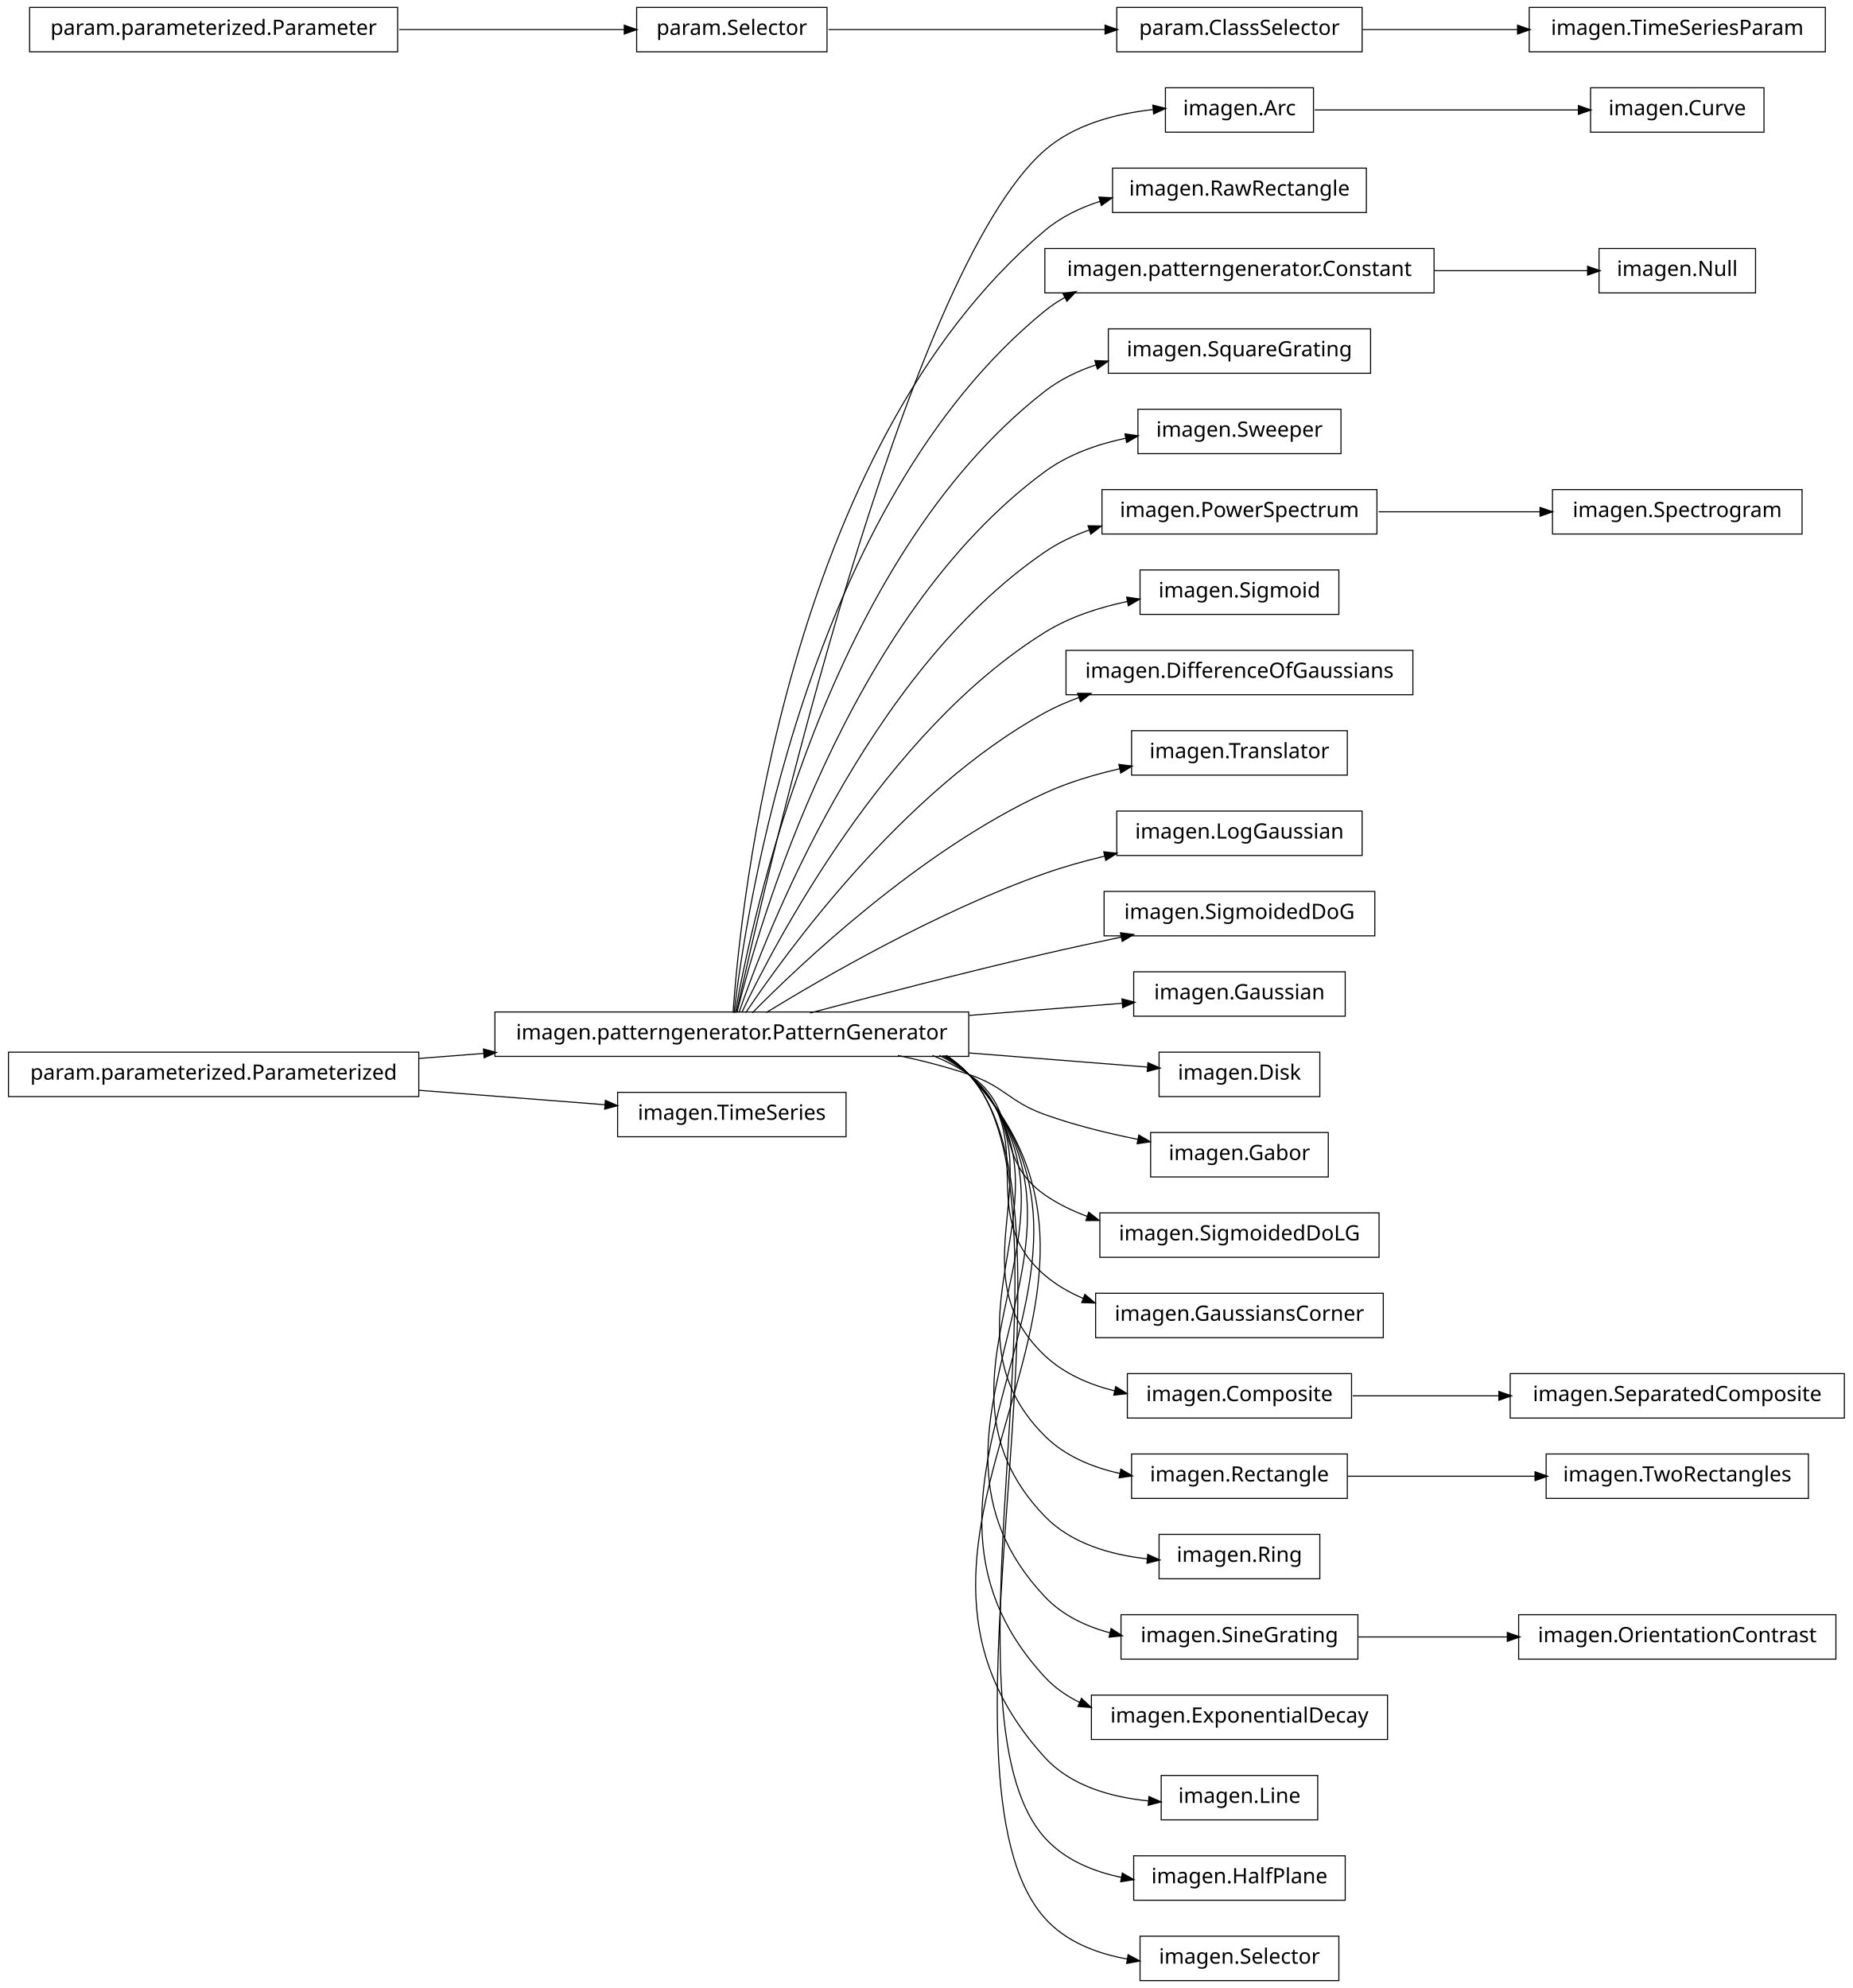
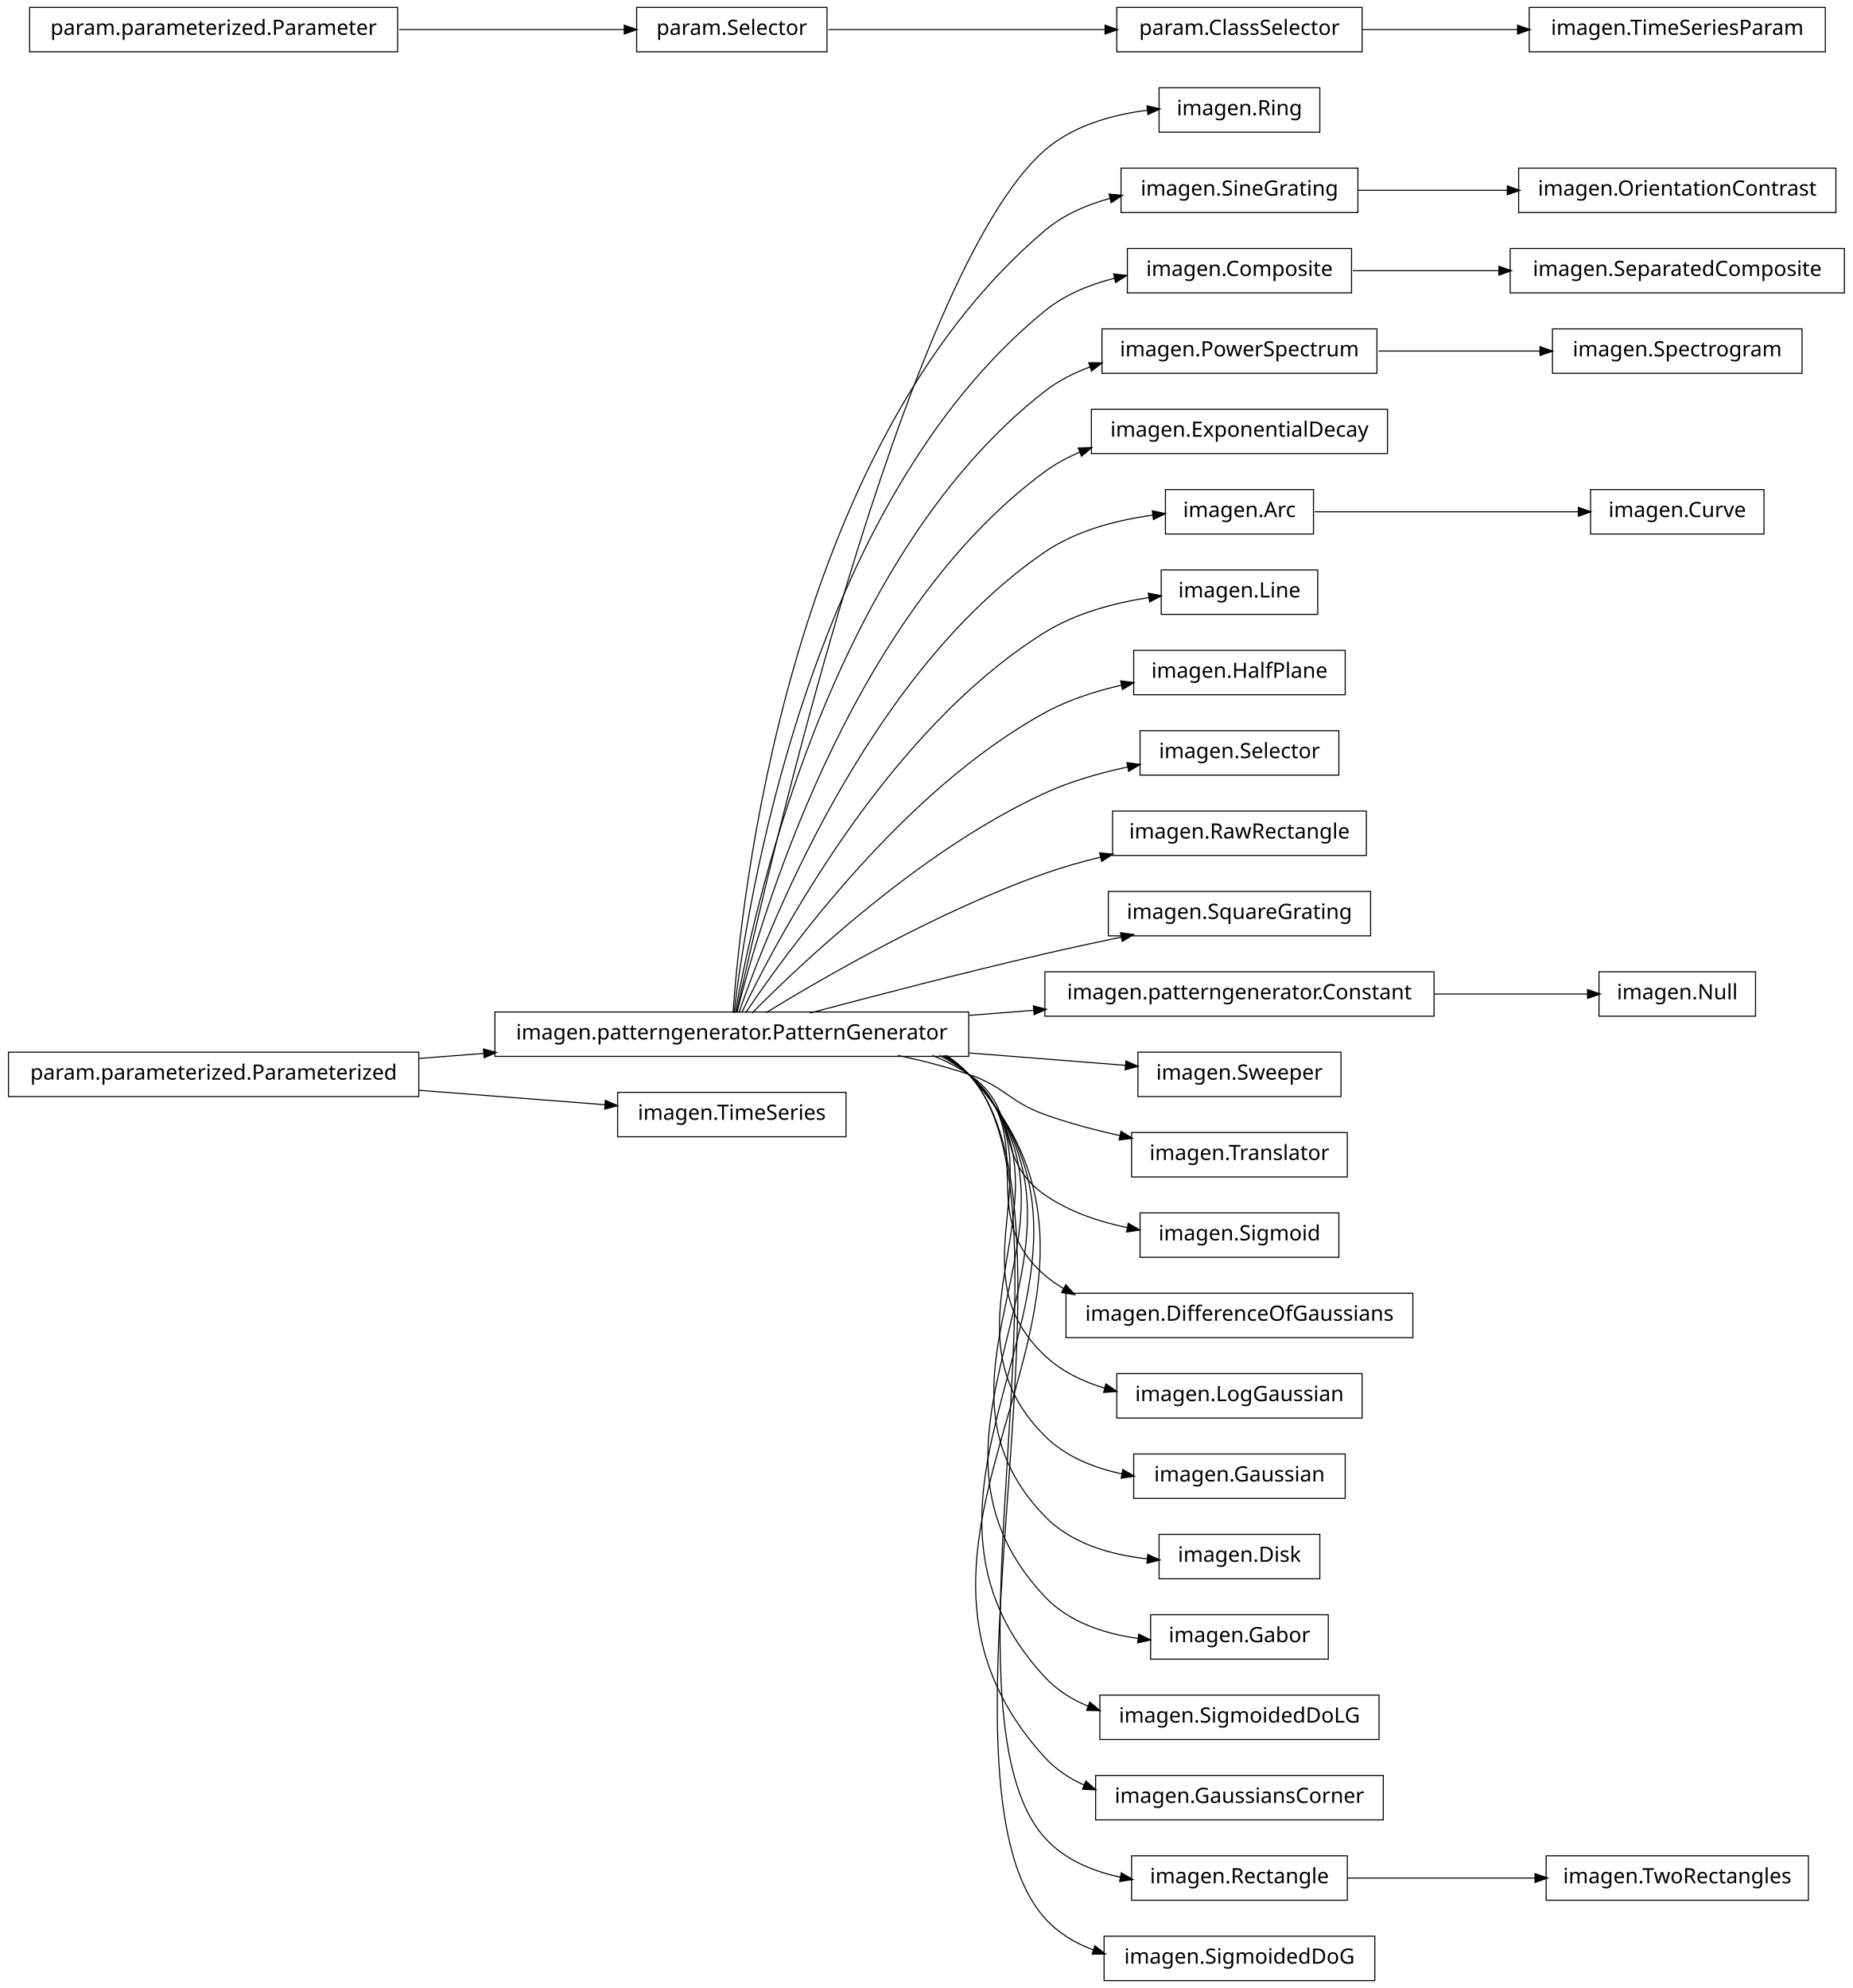
<svg xmlns="http://www.w3.org/2000/svg" width="876pt" height="940pt" viewBox="0.00 0.00 876.00 940.00">
  <g id="graph1" class="graph" transform="scale(1 1) rotate(0) translate(4 936)">
    <polygon fill="white" stroke="white" points="-4,5 -4,-936 873,-936 873,5 -4,5" />
    <g id="node1" class="node">
-       <polygon fill="none" stroke="black" stroke-width="0.5" points="830,-894.5 748,-894.5 748,-873.5 830,-873.5 830,-894.5" />
-       <text text-anchor="middle" x="789" y="-881.5" font-family="Vera" font-size="10.00">imagen.Curve</text>
+       <polygon fill="none" stroke="black" stroke-width="0.5" points="620,-894.5 544,-894.5 544,-873.5 620,-873.5 620,-894.5" />
+       <text text-anchor="middle" x="582" y="-881.5" font-family="Vera" font-size="10.00">imagen.Ring</text>
    </g>
    <g id="node2" class="node">
-       <polygon fill="none" stroke="black" stroke-width="0.5" points="617,-894.5 547,-894.5 547,-873.5 617,-873.5 617,-894.5" />
-       <text text-anchor="middle" x="582" y="-881.5" font-family="Vera" font-size="10.00">imagen.Arc</text>
-     </g>
-     <g id="edge2" class="edge">
-       <path fill="none" stroke="black" stroke-width="0.5" d="M617.585,-884C652.1,-884 704.658,-884 742.474,-884" />
-       <polygon fill="black" stroke="black" points="742.476,-885.75 747.476,-884 742.476,-882.25 742.476,-885.75" />
-     </g>
-     <g id="node4" class="node">
-       <polygon fill="none" stroke="black" stroke-width="0.5" points="642,-856.5 522,-856.5 522,-835.5 642,-835.5 642,-856.5" />
-       <text text-anchor="middle" x="582" y="-843.5" font-family="Vera" font-size="10.00">imagen.RawRectangle</text>
-     </g>
-     <g id="node5" class="node">
      <polygon fill="none" stroke="black" stroke-width="0.5" points="454,-457.5 230,-457.5 230,-436.5 454,-436.5 454,-457.5" />
      <text text-anchor="middle" x="342" y="-444.5" font-family="Vera" font-size="10.00">imagen.patterngenerator.PatternGenerator</text>
    </g>
-     <g id="edge62" class="edge">
-       <path fill="none" stroke="black" stroke-width="0.5" d="M344.205,-457.259C356.982,-515.776 423.271,-806.818 490,-865 503.925,-877.142 523.541,-882.258 541.085,-884.19" />
-       <polygon fill="black" stroke="black" points="541.313,-885.968 546.454,-884.691 541.638,-882.484 541.313,-885.968" />
-     </g>
-     <g id="edge4" class="edge">
-       <path fill="none" stroke="black" stroke-width="0.5" d="M342.586,-457.178C346.009,-506.641 367.778,-723.734 490,-827 497.532,-833.364 506.638,-837.782 516.155,-840.818" />
-       <polygon fill="black" stroke="black" points="515.872,-842.558 521.162,-842.282 516.854,-839.199 515.872,-842.558" />
+     <g id="edge2" class="edge">
+       <path fill="none" stroke="black" stroke-width="0.5" d="M344.205,-457.259C356.982,-515.776 423.271,-806.818 490,-865 503.257,-876.559 521.671,-881.751 538.545,-883.889" />
+       <polygon fill="black" stroke="black" points="538.564,-885.652 543.725,-884.458 538.946,-882.173 538.564,-885.652" />
    </g>
    <g id="node8" class="node">
-       <polygon fill="none" stroke="black" stroke-width="0.5" points="674,-818.5 490,-818.5 490,-797.5 674,-797.5 674,-818.5" />
-       <text text-anchor="middle" x="582" y="-805.5" font-family="Vera" font-size="10.00">imagen.patterngenerator.Constant</text>
-     </g>
-     <g id="edge6" class="edge">
-       <path fill="none" stroke="black" stroke-width="0.5" d="M343.054,-457.096C348.456,-503.427 377.339,-697.332 490,-789 492.957,-791.406 496.141,-793.531 499.486,-795.407" />
-       <polygon fill="black" stroke="black" points="498.896,-797.071 504.141,-797.812 500.503,-793.962 498.896,-797.071" />
-     </g>
-     <g id="node10" class="node">
-       <polygon fill="none" stroke="black" stroke-width="0.5" points="644,-780.5 520,-780.5 520,-759.5 644,-759.5 644,-780.5" />
-       <text text-anchor="middle" x="582" y="-767.5" font-family="Vera" font-size="10.00">imagen.SquareGrating</text>
-     </g>
-     <g id="edge8" class="edge">
-       <path fill="none" stroke="black" stroke-width="0.5" d="M343.642,-457.137C351.211,-500.38 386.877,-670.851 490,-751 497.171,-756.573 505.576,-760.621 514.338,-763.543" />
-       <polygon fill="black" stroke="black" points="513.943,-765.253 519.237,-765.053 514.974,-761.908 513.943,-765.253" />
-     </g>
-     <g id="node12" class="node">
-       <polygon fill="none" stroke="black" stroke-width="0.5" points="630,-742.5 534,-742.5 534,-721.5 630,-721.5 630,-742.5" />
-       <text text-anchor="middle" x="582" y="-729.5" font-family="Vera" font-size="10.00">imagen.Sweeper</text>
+       <polygon fill="none" stroke="black" stroke-width="0.5" points="638,-856.5 526,-856.5 526,-835.5 638,-835.5 638,-856.5" />
+       <text text-anchor="middle" x="582" y="-843.5" font-family="Vera" font-size="10.00">imagen.SineGrating</text>
+     </g>
+     <g id="edge28" class="edge">
+       <path fill="none" stroke="black" stroke-width="0.5" d="M342.586,-457.178C346.009,-506.641 367.778,-723.734 490,-827 498.751,-834.394 509.626,-839.16 520.8,-842.185" />
+       <polygon fill="black" stroke="black" points="520.676,-843.956 525.949,-843.455 521.514,-840.558 520.676,-843.956" />
+     </g>
+     <g id="node14" class="node">
+       <polygon fill="none" stroke="black" stroke-width="0.5" points="635,-818.5 529,-818.5 529,-797.5 635,-797.5 635,-818.5" />
+       <text text-anchor="middle" x="582" y="-805.5" font-family="Vera" font-size="10.00">imagen.Composite</text>
    </g>
    <g id="edge10" class="edge">
-       <path fill="none" stroke="black" stroke-width="0.5" d="M344.397,-457.219C354.341,-497.199 396.286,-644.188 490,-713 501.123,-721.167 514.943,-726.011 528.462,-728.837" />
-       <polygon fill="black" stroke="black" points="528.184,-730.565 533.424,-729.789 528.843,-727.128 528.184,-730.565" />
-     </g>
-     <g id="node14" class="node">
-       <polygon fill="none" stroke="black" stroke-width="0.5" points="647,-704.5 517,-704.5 517,-683.5 647,-683.5 647,-704.5" />
-       <text text-anchor="middle" x="582" y="-691.5" font-family="Vera" font-size="10.00">imagen.PowerSpectrum</text>
-     </g>
-     <g id="edge12" class="edge">
-       <path fill="none" stroke="black" stroke-width="0.5" d="M345.371,-457.24C357.895,-493.576 405.443,-617.232 490,-675 496.346,-679.336 503.473,-682.719 510.879,-685.353" />
-       <polygon fill="black" stroke="black" points="510.748,-687.153 516.045,-687.06 511.846,-683.83 510.748,-687.153" />
-     </g>
-     <g id="node16" class="node">
-       <polygon fill="none" stroke="black" stroke-width="0.5" points="629,-666.5 535,-666.5 535,-645.5 629,-645.5 629,-666.5" />
-       <text text-anchor="middle" x="582" y="-653.5" font-family="Vera" font-size="10.00">imagen.Sigmoid</text>
-     </g>
-     <g id="edge14" class="edge">
-       <path fill="none" stroke="black" stroke-width="0.5" d="M346.723,-457.3C362.136,-489.668 414.37,-589.969 490,-637 501.718,-644.287 515.74,-648.833 529.263,-651.653" />
-       <polygon fill="black" stroke="black" points="528.975,-653.38 534.217,-652.616 529.643,-649.944 528.975,-653.38" />
-     </g>
-     <g id="node18" class="node">
-       <polygon fill="none" stroke="black" stroke-width="0.5" points="664,-628.5 500,-628.5 500,-607.5 664,-607.5 664,-628.5" />
-       <text text-anchor="middle" x="582" y="-615.5" font-family="Vera" font-size="10.00">imagen.DifferenceOfGaussians</text>
-     </g>
-     <g id="edge16" class="edge">
-       <path fill="none" stroke="black" stroke-width="0.5" d="M348.572,-457.145C367.101,-484.853 422.812,-562.191 490,-599 495.14,-601.816 500.65,-604.216 506.325,-606.261" />
-       <polygon fill="black" stroke="black" points="505.829,-607.941 511.126,-607.897 506.958,-604.628 505.829,-607.941" />
-     </g>
-     <g id="node20" class="node">
-       <polygon fill="none" stroke="black" stroke-width="0.5" points="633,-590.5 531,-590.5 531,-569.5 633,-569.5 633,-590.5" />
-       <text text-anchor="middle" x="582" y="-577.5" font-family="Vera" font-size="10.00">imagen.Translator</text>
+       <path fill="none" stroke="black" stroke-width="0.5" d="M343.054,-457.096C348.456,-503.427 377.339,-697.332 490,-789 499.409,-796.656 511.116,-801.467 522.992,-804.44" />
+       <polygon fill="black" stroke="black" points="522.821,-806.196 528.086,-805.604 523.602,-802.784 522.821,-806.196" />
+     </g>
+     <g id="node17" class="node">
+       <polygon fill="none" stroke="black" stroke-width="0.5" points="647,-780.5 517,-780.5 517,-759.5 647,-759.5 647,-780.5" />
+       <text text-anchor="middle" x="582" y="-767.5" font-family="Vera" font-size="10.00">imagen.PowerSpectrum</text>
+     </g>
+     <g id="edge42" class="edge">
+       <path fill="none" stroke="black" stroke-width="0.5" d="M343.642,-457.137C351.211,-500.38 386.877,-670.851 490,-751 496.398,-755.973 503.779,-759.731 511.519,-762.559" />
+       <polygon fill="black" stroke="black" points="511.082,-764.259 516.379,-764.202 512.203,-760.943 511.082,-764.259" />
+     </g>
+     <g id="node22" class="node">
+       <polygon fill="none" stroke="black" stroke-width="0.5" points="652,-742.5 512,-742.5 512,-721.5 652,-721.5 652,-742.5" />
+       <text text-anchor="middle" x="582" y="-729.5" font-family="Vera" font-size="10.00">imagen.ExponentialDecay</text>
    </g>
    <g id="edge18" class="edge">
-       <path fill="none" stroke="black" stroke-width="0.5" d="M351.684,-457.097C373.872,-479.589 431.039,-533.959 490,-561 501.026,-566.057 513.41,-569.779 525.433,-572.515" />
-       <polygon fill="black" stroke="black" points="525.302,-574.277 530.559,-573.629 526.045,-570.857 525.302,-574.277" />
-     </g>
-     <g id="node22" class="node">
-       <polygon fill="none" stroke="black" stroke-width="0.5" points="640,-552.5 524,-552.5 524,-531.5 640,-531.5 640,-552.5" />
-       <text text-anchor="middle" x="582" y="-539.5" font-family="Vera" font-size="10.00">imagen.LogGaussian</text>
+       <path fill="none" stroke="black" stroke-width="0.5" d="M344.397,-457.219C354.341,-497.199 396.286,-644.188 490,-713 495.032,-716.695 500.617,-719.71 506.476,-722.166" />
+       <polygon fill="black" stroke="black" points="506.162,-723.921 511.456,-724.099 507.429,-720.658 506.162,-723.921" />
+     </g>
+     <g id="node24" class="node">
+       <polygon fill="none" stroke="black" stroke-width="0.5" points="617,-704.5 547,-704.5 547,-683.5 617,-683.5 617,-704.5" />
+       <text text-anchor="middle" x="582" y="-691.5" font-family="Vera" font-size="10.00">imagen.Arc</text>
    </g>
    <g id="edge20" class="edge">
-       <path fill="none" stroke="black" stroke-width="0.5" d="M358.209,-457.194C384.757,-473.453 439.606,-505.229 490,-523 499.037,-526.187 508.773,-528.912 518.41,-531.219" />
-       <polygon fill="black" stroke="black" points="518.17,-532.96 523.436,-532.388 518.963,-529.551 518.17,-532.96" />
-     </g>
-     <g id="node24" class="node">
-       <polygon fill="none" stroke="black" stroke-width="0.5" points="646,-514.5 518,-514.5 518,-493.5 646,-493.5 646,-514.5" />
-       <text text-anchor="middle" x="582" y="-501.5" font-family="Vera" font-size="10.00">imagen.SigmoidedDoG</text>
+       <path fill="none" stroke="black" stroke-width="0.5" d="M345.371,-457.24C357.895,-493.576 405.443,-617.232 490,-675 504.889,-685.172 524.078,-690.102 541.075,-692.42" />
+       <polygon fill="black" stroke="black" points="541.096,-694.186 546.272,-693.058 541.523,-690.712 541.096,-694.186" />
+     </g>
+     <g id="node26" class="node">
+       <polygon fill="none" stroke="black" stroke-width="0.5" points="619,-666.5 545,-666.5 545,-645.5 619,-645.5 619,-666.5" />
+       <text text-anchor="middle" x="582" y="-653.5" font-family="Vera" font-size="10.00">imagen.Line</text>
    </g>
    <g id="edge22" class="edge">
+       <path fill="none" stroke="black" stroke-width="0.5" d="M346.723,-457.3C362.136,-489.668 414.37,-589.969 490,-637 504.685,-646.132 522.988,-650.959 539.393,-653.48" />
+       <polygon fill="black" stroke="black" points="539.221,-655.223 544.417,-654.191 539.711,-651.758 539.221,-655.223" />
+     </g>
+     <g id="node28" class="node">
+       <polygon fill="none" stroke="black" stroke-width="0.5" points="632,-628.5 532,-628.5 532,-607.5 632,-607.5 632,-628.5" />
+       <text text-anchor="middle" x="582" y="-615.5" font-family="Vera" font-size="10.00">imagen.HalfPlane</text>
+     </g>
+     <g id="edge24" class="edge">
+       <path fill="none" stroke="black" stroke-width="0.5" d="M348.572,-457.145C367.101,-484.853 422.812,-562.191 490,-599 501.112,-605.088 513.952,-609.23 526.448,-612.048" />
+       <polygon fill="black" stroke="black" points="526.147,-613.773 531.402,-613.101 526.875,-610.349 526.147,-613.773" />
+     </g>
+     <g id="node30" class="node">
+       <polygon fill="none" stroke="black" stroke-width="0.5" points="629,-590.5 535,-590.5 535,-569.5 629,-569.5 629,-590.5" />
+       <text text-anchor="middle" x="582" y="-577.5" font-family="Vera" font-size="10.00">imagen.Selector</text>
+     </g>
+     <g id="edge26" class="edge">
+       <path fill="none" stroke="black" stroke-width="0.5" d="M351.684,-457.097C373.872,-479.589 431.039,-533.959 490,-561 502.171,-566.582 515.998,-570.538 529.167,-573.336" />
+       <polygon fill="black" stroke="black" points="529.123,-575.113 534.371,-574.391 529.818,-571.683 529.123,-575.113" />
+     </g>
+     <g id="node35" class="node">
+       <polygon fill="none" stroke="black" stroke-width="0.5" points="642,-552.5 522,-552.5 522,-531.5 642,-531.5 642,-552.5" />
+       <text text-anchor="middle" x="582" y="-539.5" font-family="Vera" font-size="10.00">imagen.RawRectangle</text>
+     </g>
+     <g id="edge32" class="edge">
+       <path fill="none" stroke="black" stroke-width="0.5" d="M358.209,-457.194C384.757,-473.453 439.606,-505.229 490,-523 498.435,-525.975 507.479,-528.547 516.483,-530.752" />
+       <polygon fill="black" stroke="black" points="516.208,-532.486 521.477,-531.94 517.018,-529.081 516.208,-532.486" />
+     </g>
+     <g id="node38" class="node">
+       <polygon fill="none" stroke="black" stroke-width="0.5" points="644,-514.5 520,-514.5 520,-493.5 644,-493.5 644,-514.5" />
+       <text text-anchor="middle" x="582" y="-501.5" font-family="Vera" font-size="10.00">imagen.SquareGrating</text>
+     </g>
+     <g id="edge36" class="edge">
      <path fill="none" stroke="black" stroke-width="0.5" d="M378.982,-457.017C408.848,-464.981 452.009,-476.205 490,-485 501.678,-487.704 514.235,-490.421 526.202,-492.921" />
      <polygon fill="black" stroke="black" points="526.039,-494.675 531.29,-493.979 526.751,-491.248 526.039,-494.675" />
    </g>
-     <g id="node26" class="node">
-       <polygon fill="none" stroke="black" stroke-width="0.5" points="632,-476.5 532,-476.5 532,-455.5 632,-455.5 632,-476.5" />
-       <text text-anchor="middle" x="582" y="-463.5" font-family="Vera" font-size="10.00">imagen.Gaussian</text>
-     </g>
-     <g id="edge24" class="edge">
-       <path fill="none" stroke="black" stroke-width="0.5" d="M454.27,-455.888C479.457,-457.882 505.099,-459.912 526.734,-461.625" />
-       <polygon fill="black" stroke="black" points="526.736,-463.38 531.858,-462.03 527.012,-459.891 526.736,-463.38" />
-     </g>
-     <g id="node28" class="node">
-       <polygon fill="none" stroke="black" stroke-width="0.5" points="620,-438.5 544,-438.5 544,-417.5 620,-417.5 620,-438.5" />
-       <text text-anchor="middle" x="582" y="-425.5" font-family="Vera" font-size="10.00">imagen.Disk</text>
-     </g>
-     <g id="edge26" class="edge">
-       <path fill="none" stroke="black" stroke-width="0.5" d="M454.27,-438.112C484.213,-435.741 514.8,-433.32 538.533,-431.441" />
-       <polygon fill="black" stroke="black" points="538.951,-433.164 543.797,-431.024 538.675,-429.675 538.951,-433.164" />
-     </g>
-     <g id="node30" class="node">
-       <polygon fill="none" stroke="black" stroke-width="0.5" points="624,-400.5 540,-400.5 540,-379.5 624,-379.5 624,-400.5" />
-       <text text-anchor="middle" x="582" y="-387.5" font-family="Vera" font-size="10.00">imagen.Gabor</text>
-     </g>
-     <g id="edge28" class="edge">
-       <path fill="none" stroke="black" stroke-width="0.5" d="M420.515,-436.949C431.895,-434.553 443.353,-431.609 454,-428 471.134,-422.192 472.972,-415.112 490,-409 503.945,-403.994 519.578,-400.149 533.945,-397.27" />
-       <polygon fill="black" stroke="black" points="534.601,-398.925 539.175,-396.253 533.933,-395.49 534.601,-398.925" />
-     </g>
-     <g id="node32" class="node">
-       <polygon fill="none" stroke="black" stroke-width="0.5" points="648,-362.5 516,-362.5 516,-341.5 648,-341.5 648,-362.5" />
-       <text text-anchor="middle" x="582" y="-349.5" font-family="Vera" font-size="10.00">imagen.SigmoidedDoLG</text>
-     </g>
-     <g id="edge30" class="edge">
-       <path fill="none" stroke="black" stroke-width="0.5" d="M436.846,-436.968C442.881,-434.512 448.666,-431.554 454,-428 478.935,-411.386 465.365,-388.056 490,-371 496.101,-366.776 502.94,-363.453 510.061,-360.845" />
-       <polygon fill="black" stroke="black" points="510.863,-362.42 515.031,-359.151 509.733,-359.108 510.863,-362.42" />
-     </g>
-     <g id="node34" class="node">
-       <polygon fill="none" stroke="black" stroke-width="0.5" points="650,-324.5 514,-324.5 514,-303.5 650,-303.5 650,-324.5" />
-       <text text-anchor="middle" x="582" y="-311.5" font-family="Vera" font-size="10.00">imagen.GaussiansCorner</text>
-     </g>
-     <g id="edge32" class="edge">
-       <path fill="none" stroke="black" stroke-width="0.5" d="M440.125,-436.98C445.063,-434.476 449.735,-431.508 454,-428 488.872,-399.318 455.644,-362.298 490,-333 495.445,-328.357 501.725,-324.747 508.396,-321.953" />
-       <polygon fill="black" stroke="black" points="509.038,-323.581 513.07,-320.146 507.776,-320.316 509.038,-323.581" />
+     <g id="node40" class="node">
+       <polygon fill="none" stroke="black" stroke-width="0.5" points="674,-476.5 490,-476.5 490,-455.5 674,-455.5 674,-476.5" />
+       <text text-anchor="middle" x="582" y="-463.5" font-family="Vera" font-size="10.00">imagen.patterngenerator.Constant</text>
+     </g>
+     <g id="edge38" class="edge">
+       <path fill="none" stroke="black" stroke-width="0.5" d="M454.27,-455.888C464.451,-456.694 474.707,-457.506 484.742,-458.3" />
+       <polygon fill="black" stroke="black" points="484.846,-460.064 489.968,-458.714 485.122,-456.575 484.846,-460.064" />
    </g>
    <g id="node42" class="node">
-       <polygon fill="none" stroke="black" stroke-width="0.5" points="635,-286.5 529,-286.5 529,-265.5 635,-265.5 635,-286.5" />
-       <text text-anchor="middle" x="582" y="-273.5" font-family="Vera" font-size="10.00">imagen.Composite</text>
+       <polygon fill="none" stroke="black" stroke-width="0.5" points="630,-438.5 534,-438.5 534,-417.5 630,-417.5 630,-438.5" />
+       <text text-anchor="middle" x="582" y="-425.5" font-family="Vera" font-size="10.00">imagen.Sweeper</text>
+     </g>
+     <g id="edge40" class="edge">
+       <path fill="none" stroke="black" stroke-width="0.5" d="M454.27,-438.112C480.021,-436.073 506.249,-433.997 528.184,-432.26" />
+       <polygon fill="black" stroke="black" points="528.527,-433.989 533.374,-431.85 528.251,-430.5 528.527,-433.989" />
+     </g>
+     <g id="node45" class="node">
+       <polygon fill="none" stroke="black" stroke-width="0.5" points="633,-400.5 531,-400.5 531,-379.5 633,-379.5 633,-400.5" />
+       <text text-anchor="middle" x="582" y="-387.5" font-family="Vera" font-size="10.00">imagen.Translator</text>
+     </g>
+     <g id="edge44" class="edge">
+       <path fill="none" stroke="black" stroke-width="0.5" d="M420.515,-436.949C431.895,-434.553 443.353,-431.609 454,-428 471.134,-422.192 472.972,-415.112 490,-409 501.282,-404.95 513.67,-401.659 525.598,-399.026" />
+       <polygon fill="black" stroke="black" points="526.155,-400.696 530.677,-397.937 525.422,-397.274 526.155,-400.696" />
+     </g>
+     <g id="node47" class="node">
+       <polygon fill="none" stroke="black" stroke-width="0.5" points="629,-362.5 535,-362.5 535,-341.5 629,-341.5 629,-362.5" />
+       <text text-anchor="middle" x="582" y="-349.5" font-family="Vera" font-size="10.00">imagen.Sigmoid</text>
+     </g>
+     <g id="edge46" class="edge">
+       <path fill="none" stroke="black" stroke-width="0.5" d="M436.846,-436.968C442.881,-434.512 448.666,-431.554 454,-428 478.935,-411.386 465.365,-388.056 490,-371 501.465,-363.062 515.534,-358.308 529.188,-355.495" />
+       <polygon fill="black" stroke="black" points="529.609,-357.196 534.195,-354.544 528.956,-353.758 529.609,-357.196" />
+     </g>
+     <g id="node49" class="node">
+       <polygon fill="none" stroke="black" stroke-width="0.5" points="664,-324.5 500,-324.5 500,-303.5 664,-303.5 664,-324.5" />
+       <text text-anchor="middle" x="582" y="-311.5" font-family="Vera" font-size="10.00">imagen.DifferenceOfGaussians</text>
+     </g>
+     <g id="edge48" class="edge">
+       <path fill="none" stroke="black" stroke-width="0.5" d="M440.125,-436.98C445.063,-434.476 449.735,-431.508 454,-428 488.872,-399.318 455.644,-362.298 490,-333 492.815,-330.599 495.854,-328.474 499.055,-326.596" />
+       <polygon fill="black" stroke="black" points="499.949,-328.102 503.514,-324.184 498.284,-325.024 499.949,-328.102" />
+     </g>
+     <g id="node51" class="node">
+       <polygon fill="none" stroke="black" stroke-width="0.5" points="640,-286.5 524,-286.5 524,-265.5 640,-265.5 640,-286.5" />
+       <text text-anchor="middle" x="582" y="-273.5" font-family="Vera" font-size="10.00">imagen.LogGaussian</text>
+     </g>
+     <g id="edge50" class="edge">
+       <path fill="none" stroke="black" stroke-width="0.5" d="M441.576,-436.896C446.023,-434.39 450.204,-431.447 454,-428 499.336,-386.832 445.404,-336.968 490,-295 497.931,-287.537 507.983,-282.674 518.511,-279.563" />
+       <polygon fill="black" stroke="black" points="519.003,-281.243 523.376,-278.254 518.093,-277.863 519.003,-281.243" />
+     </g>
+     <g id="node53" class="node">
+       <polygon fill="none" stroke="black" stroke-width="0.5" points="632,-248.5 532,-248.5 532,-227.5 632,-227.5 632,-248.5" />
+       <text text-anchor="middle" x="582" y="-235.5" font-family="Vera" font-size="10.00">imagen.Gaussian</text>
+     </g>
+     <g id="edge52" class="edge">
+       <path fill="none" stroke="black" stroke-width="0.5" d="M442.322,-436.855C446.517,-434.348 450.445,-431.417 454,-428 509.991,-374.176 434.977,-311.813 490,-257 499.776,-247.261 513.14,-241.884 526.651,-239.05" />
+       <polygon fill="black" stroke="black" points="527.038,-240.758 531.63,-238.118 526.393,-237.318 527.038,-240.758" />
+     </g>
+     <g id="node55" class="node">
+       <polygon fill="none" stroke="black" stroke-width="0.5" points="620,-210.5 544,-210.5 544,-189.5 620,-189.5 620,-210.5" />
+       <text text-anchor="middle" x="582" y="-197.5" font-family="Vera" font-size="10.00">imagen.Disk</text>
    </g>
    <g id="edge54" class="edge">
-       <path fill="none" stroke="black" stroke-width="0.5" d="M441.576,-436.896C446.023,-434.39 450.204,-431.447 454,-428 499.336,-386.832 445.404,-336.968 490,-295 499.041,-286.491 510.841,-281.363 522.958,-278.357" />
-       <polygon fill="black" stroke="black" points="523.665,-279.992 528.164,-277.195 522.903,-276.576 523.665,-279.992" />
-     </g>
-     <g id="node44" class="node">
-       <polygon fill="none" stroke="black" stroke-width="0.5" points="633,-248.5 531,-248.5 531,-227.5 633,-227.5 633,-248.5" />
-       <text text-anchor="middle" x="582" y="-235.5" font-family="Vera" font-size="10.00">imagen.Rectangle</text>
-     </g>
-     <g id="edge40" class="edge">
-       <path fill="none" stroke="black" stroke-width="0.5" d="M442.322,-436.855C446.517,-434.348 450.445,-431.417 454,-428 509.991,-374.176 434.977,-311.813 490,-257 499.486,-247.55 512.351,-242.207 525.45,-239.309" />
-       <polygon fill="black" stroke="black" points="526.105,-240.964 530.672,-238.28 525.428,-237.53 526.105,-240.964" />
-     </g>
-     <g id="node46" class="node">
-       <polygon fill="none" stroke="black" stroke-width="0.5" points="620,-210.5 544,-210.5 544,-189.5 620,-189.5 620,-210.5" />
-       <text text-anchor="middle" x="582" y="-197.5" font-family="Vera" font-size="10.00">imagen.Ring</text>
-     </g>
-     <g id="edge42" class="edge">
      <path fill="none" stroke="black" stroke-width="0.5" d="M442.975,-436.706C446.942,-434.226 450.649,-431.343 454,-428 520.734,-361.435 424.462,-286.743 490,-219 502.435,-206.147 521.097,-200.818 538.37,-198.927" />
      <polygon fill="black" stroke="black" points="538.856,-200.64 543.678,-198.446 538.54,-197.155 538.856,-200.64" />
    </g>
-     <g id="node51" class="node">
-       <polygon fill="none" stroke="black" stroke-width="0.5" points="638,-172.5 526,-172.5 526,-151.5 638,-151.5 638,-172.5" />
-       <text text-anchor="middle" x="582" y="-159.5" font-family="Vera" font-size="10.00">imagen.SineGrating</text>
+     <g id="node57" class="node">
+       <polygon fill="none" stroke="black" stroke-width="0.5" points="624,-172.5 540,-172.5 540,-151.5 624,-151.5 624,-172.5" />
+       <text text-anchor="middle" x="582" y="-159.5" font-family="Vera" font-size="10.00">imagen.Gabor</text>
+     </g>
+     <g id="edge56" class="edge">
+       <path fill="none" stroke="black" stroke-width="0.5" d="M443.082,-436.812C447.02,-434.304 450.692,-431.386 454,-428 531.525,-348.646 413.9,-261.722 490,-181 501.355,-168.955 518.169,-163.474 534.327,-161.246" />
+       <polygon fill="black" stroke="black" points="534.554,-162.982 539.314,-160.656 534.143,-159.506 534.554,-162.982" />
+     </g>
+     <g id="node59" class="node">
+       <polygon fill="none" stroke="black" stroke-width="0.5" points="648,-134.5 516,-134.5 516,-113.5 648,-113.5 648,-134.5" />
+       <text text-anchor="middle" x="582" y="-121.5" font-family="Vera" font-size="10.00">imagen.SigmoidedDoLG</text>
+     </g>
+     <g id="edge58" class="edge">
+       <path fill="none" stroke="black" stroke-width="0.5" d="M443.162,-436.889C447.079,-434.361 450.725,-431.417 454,-428 542.345,-335.828 403.31,-236.73 490,-143 495.686,-136.852 502.792,-132.407 510.519,-129.227" />
+       <polygon fill="black" stroke="black" points="511.329,-130.793 515.404,-127.407 510.107,-127.513 511.329,-130.793" />
+     </g>
+     <g id="node61" class="node">
+       <polygon fill="none" stroke="black" stroke-width="0.5" points="650,-96.5 514,-96.5 514,-75.5 650,-75.5 650,-96.5" />
+       <text text-anchor="middle" x="582" y="-83.5" font-family="Vera" font-size="10.00">imagen.GaussiansCorner</text>
+     </g>
+     <g id="edge60" class="edge">
+       <path fill="none" stroke="black" stroke-width="0.5" d="M443.223,-436.948C447.125,-434.404 450.75,-431.441 454,-428 553.183,-322.991 392.702,-211.758 490,-105 495.177,-99.32 501.566,-95.087 508.544,-91.961" />
+       <polygon fill="black" stroke="black" points="509.485,-93.468 513.462,-89.969 508.171,-90.224 509.485,-93.468" />
+     </g>
+     <g id="node64" class="node">
+       <polygon fill="none" stroke="black" stroke-width="0.5" points="633,-58.5 531,-58.5 531,-37.5 633,-37.5 633,-58.5" />
+       <text text-anchor="middle" x="582" y="-45.5" font-family="Vera" font-size="10.00">imagen.Rectangle</text>
+     </g>
+     <g id="edge68" class="edge">
+       <path fill="none" stroke="black" stroke-width="0.5" d="M443.273,-436.994C447.161,-434.438 450.77,-431.46 454,-428 509.017,-369.07 436.041,-126.9 490,-67 499.236,-56.747 512.416,-51.196 525.925,-48.359" />
+       <polygon fill="black" stroke="black" points="526.314,-50.067 530.91,-47.433 525.674,-46.626 526.314,-50.067" />
+     </g>
+     <g id="node71" class="node">
+       <polygon fill="none" stroke="black" stroke-width="0.5" points="646,-20.5 518,-20.5 518,0.5 646,0.5 646,-20.5" />
+       <text text-anchor="middle" x="582" y="-7.5" font-family="Vera" font-size="10.00">imagen.SigmoidedDoG</text>
    </g>
    <g id="edge70" class="edge">
-       <path fill="none" stroke="black" stroke-width="0.5" d="M443.082,-436.812C447.02,-434.304 450.692,-431.386 454,-428 531.525,-348.646 413.9,-261.722 490,-181 498.223,-172.278 509.308,-166.998 520.933,-163.902" />
-       <polygon fill="black" stroke="black" points="521.486,-165.57 525.942,-162.706 520.672,-162.165 521.486,-165.57" />
-     </g>
-     <g id="node63" class="node">
-       <polygon fill="none" stroke="black" stroke-width="0.5" points="652,-134.5 512,-134.5 512,-113.5 652,-113.5 652,-134.5" />
-       <text text-anchor="middle" x="582" y="-121.5" font-family="Vera" font-size="10.00">imagen.ExponentialDecay</text>
-     </g>
-     <g id="edge60" class="edge">
-       <path fill="none" stroke="black" stroke-width="0.5" d="M443.162,-436.889C447.079,-434.361 450.725,-431.417 454,-428 542.345,-335.828 403.31,-236.73 490,-143 494.677,-137.943 500.315,-134.038 506.469,-131.041" />
-       <polygon fill="black" stroke="black" points="507.401,-132.543 511.269,-128.923 505.988,-129.341 507.401,-132.543" />
-     </g>
-     <g id="node66" class="node">
-       <polygon fill="none" stroke="black" stroke-width="0.5" points="619,-96.5 545,-96.5 545,-75.5 619,-75.5 619,-96.5" />
-       <text text-anchor="middle" x="582" y="-83.5" font-family="Vera" font-size="10.00">imagen.Line</text>
-     </g>
-     <g id="edge64" class="edge">
-       <path fill="none" stroke="black" stroke-width="0.5" d="M443.223,-436.948C447.125,-434.404 450.75,-431.441 454,-428 553.183,-322.991 392.702,-211.758 490,-105 502.246,-91.563 521.27,-86.226 538.848,-84.482" />
-       <polygon fill="black" stroke="black" points="539.403,-86.193 544.248,-84.051 539.124,-82.704 539.403,-86.193" />
-     </g>
-     <g id="node68" class="node">
-       <polygon fill="none" stroke="black" stroke-width="0.5" points="632,-58.5 532,-58.5 532,-37.5 632,-37.5 632,-58.5" />
-       <text text-anchor="middle" x="582" y="-45.5" font-family="Vera" font-size="10.00">imagen.HalfPlane</text>
-     </g>
-     <g id="edge66" class="edge">
-       <path fill="none" stroke="black" stroke-width="0.5" d="M443.273,-436.994C447.161,-434.438 450.77,-431.46 454,-428 509.017,-369.07 436.041,-126.9 490,-67 499.333,-56.639 512.694,-51.08 526.351,-48.27" />
-       <polygon fill="black" stroke="black" points="526.783,-49.971 531.39,-47.356 526.157,-46.527 526.783,-49.971" />
-     </g>
-     <g id="node70" class="node">
-       <polygon fill="none" stroke="black" stroke-width="0.5" points="629,-20.5 535,-20.5 535,0.5 629,0.5 629,-20.5" />
-       <text text-anchor="middle" x="582" y="-7.5" font-family="Vera" font-size="10.00">imagen.Selector</text>
-     </g>
-     <g id="edge68" class="edge">
-       <path fill="none" stroke="black" stroke-width="0.5" d="M443.796,-436.709C447.49,-434.215 450.92,-431.33 454,-428 514.447,-362.64 430.726,-95.426 490,-29 499.951,-17.848 514.567,-12.246 529.233,-9.649" />
-       <polygon fill="black" stroke="black" points="529.528,-11.374 534.201,-8.88 528.993,-7.915 529.528,-11.374" />
+       <path fill="none" stroke="black" stroke-width="0.5" d="M443.796,-436.709C447.49,-434.215 450.92,-431.33 454,-428 514.447,-362.64 430.726,-95.426 490,-29 496.23,-22.018 504.289,-17.211 513.044,-13.956" />
+       <polygon fill="black" stroke="black" points="513.788,-15.552 517.972,-12.302 512.675,-12.233 513.788,-15.552" />
+     </g>
+     <g id="node4" class="node">
+       <polygon fill="none" stroke="black" stroke-width="0.5" points="859,-932.5 719,-932.5 719,-911.5 859,-911.5 859,-932.5" />
+       <text text-anchor="middle" x="789" y="-919.5" font-family="Vera" font-size="10.00">imagen.TimeSeriesParam</text>
+     </g>
+     <g id="node5" class="node">
+       <polygon fill="none" stroke="black" stroke-width="0.5" points="640,-932.5 524,-932.5 524,-911.5 640,-911.5 640,-932.5" />
+       <text text-anchor="middle" x="582" y="-919.5" font-family="Vera" font-size="10.00">param.ClassSelector</text>
+     </g>
+     <g id="edge4" class="edge">
+       <path fill="none" stroke="black" stroke-width="0.5" d="M640.212,-922C662.986,-922 689.405,-922 713.606,-922" />
+       <polygon fill="black" stroke="black" points="713.734,-923.75 718.734,-922 713.734,-920.25 713.734,-923.75" />
    </g>
    <g id="node7" class="node">
+       <polygon fill="none" stroke="black" stroke-width="0.5" points="864,-856.5 714,-856.5 714,-835.5 864,-835.5 864,-856.5" />
+       <text text-anchor="middle" x="789" y="-843.5" font-family="Vera" font-size="10.00">imagen.OrientationContrast</text>
+     </g>
+     <g id="edge6" class="edge">
+       <path fill="none" stroke="black" stroke-width="0.5" d="M638.017,-846C659.815,-846 685.2,-846 708.866,-846" />
+       <polygon fill="black" stroke="black" points="708.888,-847.75 713.888,-846 708.887,-844.25 708.888,-847.75" />
+     </g>
+     <g id="node10" class="node">
      <polygon fill="none" stroke="black" stroke-width="0.5" points="194,-438.5 5.68434e-14,-438.5 0,-417.5 194,-417.5 194,-438.5" />
      <text text-anchor="middle" x="97" y="-425.5" font-family="Vera" font-size="10.00">param.parameterized.Parameterized</text>
    </g>
-     <g id="edge52" class="edge">
+     <g id="edge14" class="edge">
      <path fill="none" stroke="black" stroke-width="0.5" d="M194.182,-435.537C204.286,-436.32 214.629,-437.122 224.922,-437.92" />
      <polygon fill="black" stroke="black" points="224.849,-439.67 229.969,-438.312 225.12,-436.18 224.849,-439.67" />
    </g>
-     <g id="node61" class="node">
+     <g id="node20" class="node">
      <polygon fill="none" stroke="black" stroke-width="0.5" points="396,-419.5 288,-419.5 288,-398.5 396,-398.5 396,-419.5" />
      <text text-anchor="middle" x="342" y="-406.5" font-family="Vera" font-size="10.00">imagen.TimeSeries</text>
    </g>
-     <g id="edge58" class="edge">
+     <g id="edge16" class="edge">
      <path fill="none" stroke="black" stroke-width="0.5" d="M194.182,-420.463C223.866,-418.161 255.624,-415.699 282.066,-413.648" />
      <polygon fill="black" stroke="black" points="282.431,-415.375 287.281,-413.244 282.161,-411.885 282.431,-415.375" />
    </g>
-     <g id="node39" class="node">
-       <polygon fill="none" stroke="black" stroke-width="0.5" points="826,-818.5 752,-818.5 752,-797.5 826,-797.5 826,-818.5" />
-       <text text-anchor="middle" x="789" y="-805.5" font-family="Vera" font-size="10.00">imagen.Null</text>
-     </g>
-     <g id="edge36" class="edge">
-       <path fill="none" stroke="black" stroke-width="0.5" d="M674.3,-808C699.545,-808 725.69,-808 746.63,-808" />
-       <polygon fill="black" stroke="black" points="746.839,-809.75 751.839,-808 746.838,-806.25 746.839,-809.75" />
-     </g>
-     <g id="node59" class="node">
-       <polygon fill="none" stroke="black" stroke-width="0.5" points="848,-704.5 730,-704.5 730,-683.5 848,-683.5 848,-704.5" />
-       <text text-anchor="middle" x="789" y="-691.5" font-family="Vera" font-size="10.00">imagen.Spectrogram</text>
-     </g>
-     <g id="edge56" class="edge">
-       <path fill="none" stroke="black" stroke-width="0.5" d="M647.781,-694C672.206,-694 699.878,-694 724.214,-694" />
-       <polygon fill="black" stroke="black" points="724.354,-695.75 729.354,-694 724.354,-692.25 724.354,-695.75" />
-     </g>
-     <g id="node36" class="node">
-       <polygon fill="none" stroke="black" stroke-width="0.5" points="640,-932.5 524,-932.5 524,-911.5 640,-911.5 640,-932.5" />
-       <text text-anchor="middle" x="582" y="-919.5" font-family="Vera" font-size="10.00">param.ClassSelector</text>
-     </g>
-     <g id="node48" class="node">
-       <polygon fill="none" stroke="black" stroke-width="0.5" points="859,-932.5 719,-932.5 719,-911.5 859,-911.5 859,-932.5" />
-       <text text-anchor="middle" x="789" y="-919.5" font-family="Vera" font-size="10.00">imagen.TimeSeriesParam</text>
-     </g>
-     <g id="edge44" class="edge">
-       <path fill="none" stroke="black" stroke-width="0.5" d="M640.212,-922C662.986,-922 689.405,-922 713.606,-922" />
-       <polygon fill="black" stroke="black" points="713.734,-923.75 718.734,-922 713.734,-920.25 713.734,-923.75" />
-     </g>
-     <g id="node37" class="node">
+     <g id="node11" class="node">
      <polygon fill="none" stroke="black" stroke-width="0.5" points="387,-932.5 297,-932.5 297,-911.5 387,-911.5 387,-932.5" />
      <text text-anchor="middle" x="342" y="-919.5" font-family="Vera" font-size="10.00">param.Selector</text>
    </g>
    <g id="edge34" class="edge">
      <path fill="none" stroke="black" stroke-width="0.5" d="M387.707,-922C424.748,-922 477.358,-922 518.494,-922" />
      <polygon fill="black" stroke="black" points="518.706,-923.75 523.706,-922 518.706,-920.25 518.706,-923.75" />
    </g>
-     <g id="node41" class="node">
-       <polygon fill="none" stroke="black" stroke-width="0.5" points="868,-286.5 710,-286.5 710,-265.5 868,-265.5 868,-286.5" />
-       <text text-anchor="middle" x="789" y="-273.5" font-family="Vera" font-size="10.00">imagen.SeparatedComposite</text>
-     </g>
-     <g id="edge38" class="edge">
-       <path fill="none" stroke="black" stroke-width="0.5" d="M635.577,-276C656.626,-276 681.297,-276 704.625,-276" />
-       <polygon fill="black" stroke="black" points="704.893,-277.75 709.893,-276 704.892,-274.25 704.893,-277.75" />
-     </g>
-     <g id="node55" class="node">
-       <polygon fill="none" stroke="black" stroke-width="0.5" points="851,-248.5 727,-248.5 727,-227.5 851,-227.5 851,-248.5" />
-       <text text-anchor="middle" x="789" y="-235.5" font-family="Vera" font-size="10.00">imagen.TwoRectangles</text>
-     </g>
-     <g id="edge50" class="edge">
-       <path fill="none" stroke="black" stroke-width="0.5" d="M633.169,-238C659.881,-238 692.903,-238 721.665,-238" />
-       <polygon fill="black" stroke="black" points="721.983,-239.75 726.983,-238 721.983,-236.25 721.983,-239.75" />
-     </g>
-     <g id="node50" class="node">
-       <polygon fill="none" stroke="black" stroke-width="0.5" points="864,-172.5 714,-172.5 714,-151.5 864,-151.5 864,-172.5" />
-       <text text-anchor="middle" x="789" y="-159.5" font-family="Vera" font-size="10.00">imagen.OrientationContrast</text>
-     </g>
-     <g id="edge46" class="edge">
-       <path fill="none" stroke="black" stroke-width="0.5" d="M638.017,-162C659.815,-162 685.2,-162 708.866,-162" />
-       <polygon fill="black" stroke="black" points="708.888,-163.75 713.888,-162 708.887,-160.25 708.888,-163.75" />
-     </g>
-     <g id="node53" class="node">
+     <g id="node12" class="node">
      <polygon fill="none" stroke="black" stroke-width="0.5" points="184,-932.5 10,-932.5 10,-911.5 184,-911.5 184,-932.5" />
      <text text-anchor="middle" x="97" y="-919.5" font-family="Vera" font-size="10.00">param.parameterized.Parameter</text>
    </g>
-     <g id="edge48" class="edge">
+     <g id="edge8" class="edge">
      <path fill="none" stroke="black" stroke-width="0.5" d="M184.759,-922C220.453,-922 260.436,-922 291.152,-922" />
      <polygon fill="black" stroke="black" points="291.387,-923.75 296.387,-922 291.387,-920.25 291.387,-923.75" />
    </g>
+     <g id="node33" class="node">
+       <polygon fill="none" stroke="black" stroke-width="0.5" points="868,-818.5 710,-818.5 710,-797.5 868,-797.5 868,-818.5" />
+       <text text-anchor="middle" x="789" y="-805.5" font-family="Vera" font-size="10.00">imagen.SeparatedComposite</text>
+     </g>
+     <g id="edge30" class="edge">
+       <path fill="none" stroke="black" stroke-width="0.5" d="M635.577,-808C656.626,-808 681.297,-808 704.625,-808" />
+       <polygon fill="black" stroke="black" points="704.893,-809.75 709.893,-808 704.892,-806.25 704.893,-809.75" />
+     </g>
+     <g id="node16" class="node">
+       <polygon fill="none" stroke="black" stroke-width="0.5" points="848,-780.5 730,-780.5 730,-759.5 848,-759.5 848,-780.5" />
+       <text text-anchor="middle" x="789" y="-767.5" font-family="Vera" font-size="10.00">imagen.Spectrogram</text>
+     </g>
+     <g id="edge12" class="edge">
+       <path fill="none" stroke="black" stroke-width="0.5" d="M647.781,-770C672.206,-770 699.878,-770 724.214,-770" />
+       <polygon fill="black" stroke="black" points="724.354,-771.75 729.354,-770 724.354,-768.25 724.354,-771.75" />
+     </g>
+     <g id="node68" class="node">
+       <polygon fill="none" stroke="black" stroke-width="0.5" points="830,-704.5 748,-704.5 748,-683.5 830,-683.5 830,-704.5" />
+       <text text-anchor="middle" x="789" y="-691.5" font-family="Vera" font-size="10.00">imagen.Curve</text>
+     </g>
+     <g id="edge66" class="edge">
+       <path fill="none" stroke="black" stroke-width="0.5" d="M617.585,-694C652.1,-694 704.658,-694 742.474,-694" />
+       <polygon fill="black" stroke="black" points="742.476,-695.75 747.476,-694 742.476,-692.25 742.476,-695.75" />
+     </g>
+     <g id="node66" class="node">
+       <polygon fill="none" stroke="black" stroke-width="0.5" points="826,-476.5 752,-476.5 752,-455.5 826,-455.5 826,-476.5" />
+       <text text-anchor="middle" x="789" y="-463.5" font-family="Vera" font-size="10.00">imagen.Null</text>
+     </g>
+     <g id="edge64" class="edge">
+       <path fill="none" stroke="black" stroke-width="0.5" d="M674.3,-466C699.545,-466 725.69,-466 746.63,-466" />
+       <polygon fill="black" stroke="black" points="746.839,-467.75 751.839,-466 746.838,-464.25 746.839,-467.75" />
+     </g>
+     <g id="node63" class="node">
+       <polygon fill="none" stroke="black" stroke-width="0.5" points="851,-58.5 727,-58.5 727,-37.5 851,-37.5 851,-58.5" />
+       <text text-anchor="middle" x="789" y="-45.5" font-family="Vera" font-size="10.00">imagen.TwoRectangles</text>
+     </g>
+     <g id="edge62" class="edge">
+       <path fill="none" stroke="black" stroke-width="0.5" d="M633.169,-48C659.881,-48 692.903,-48 721.665,-48" />
+       <polygon fill="black" stroke="black" points="721.983,-49.75 726.983,-48 721.983,-46.25 721.983,-49.75" />
+     </g>
  </g>
</svg>
